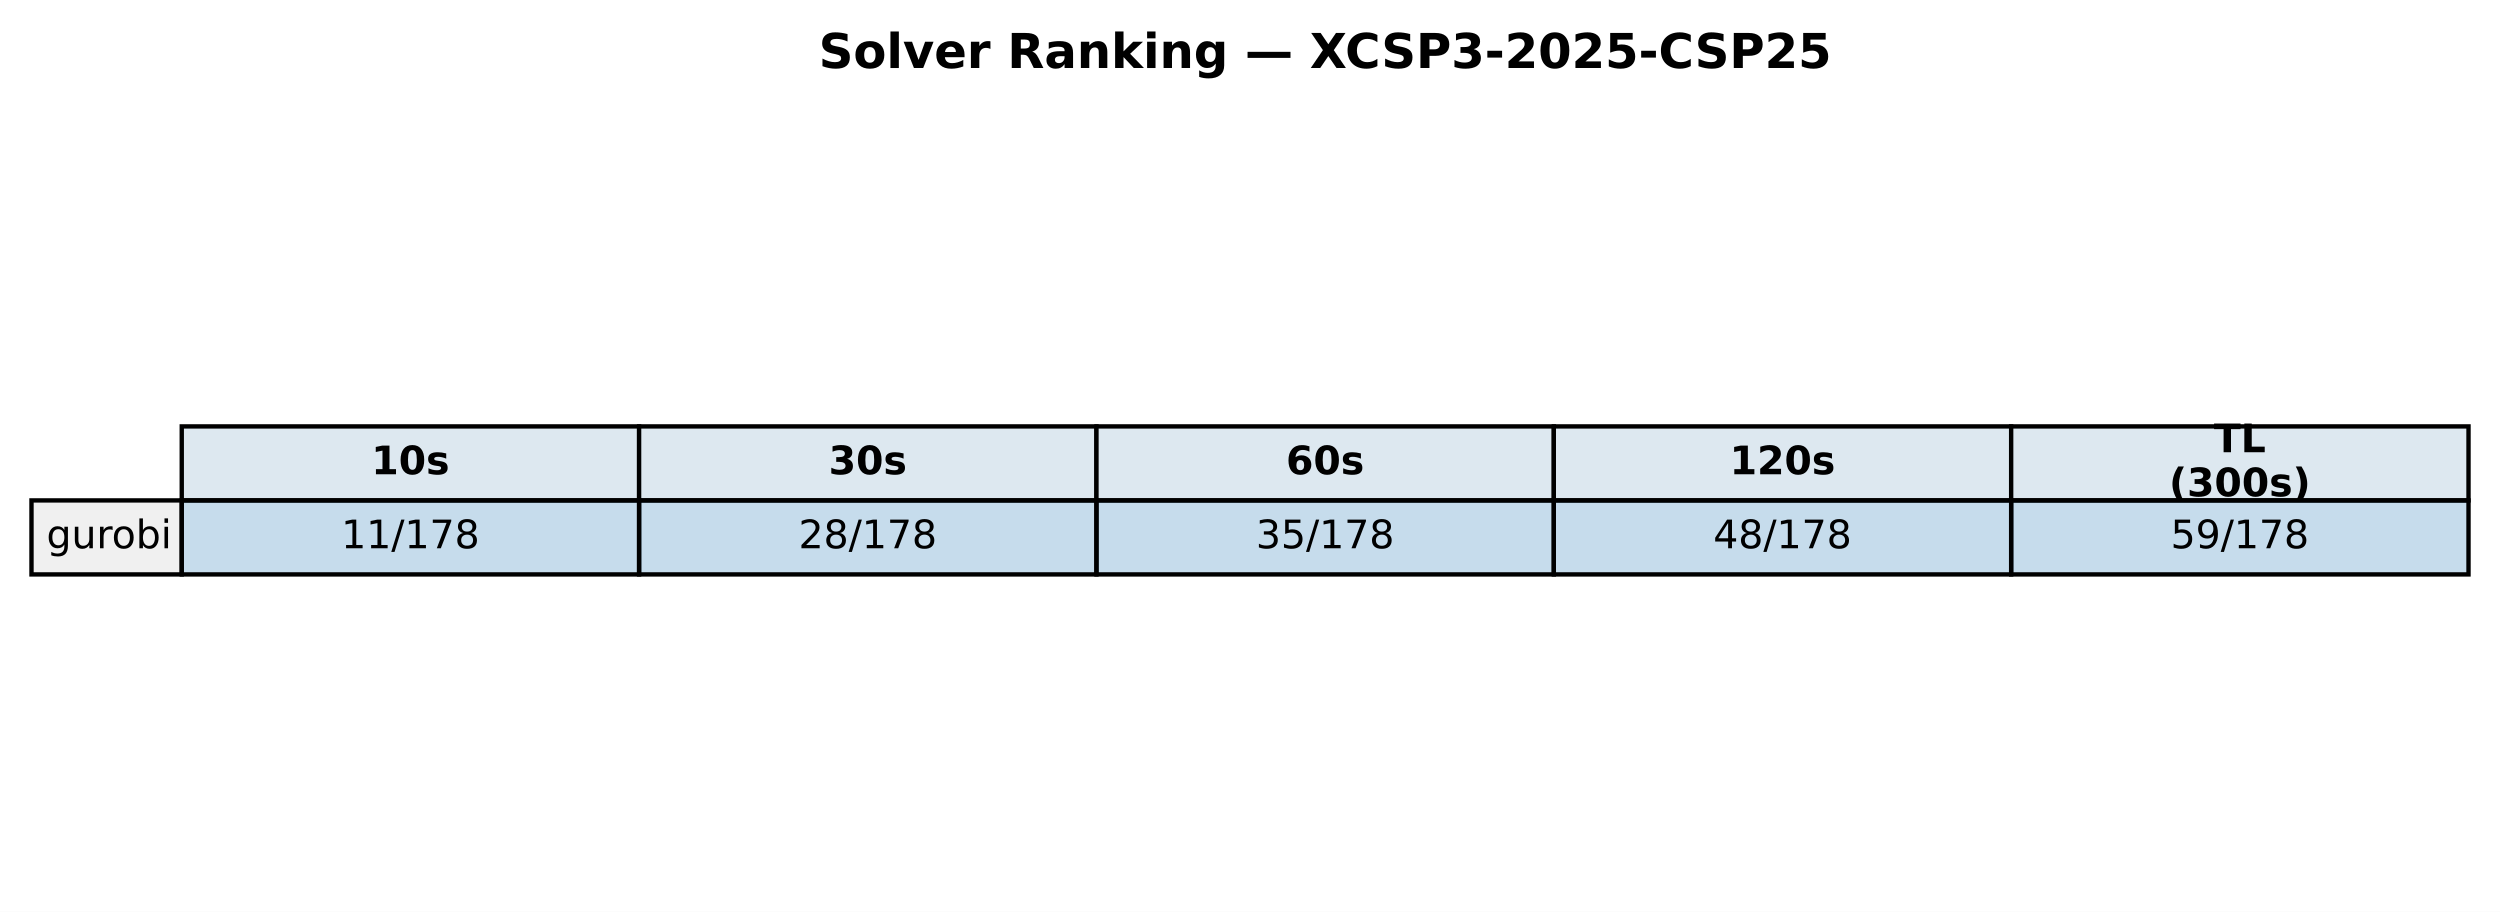
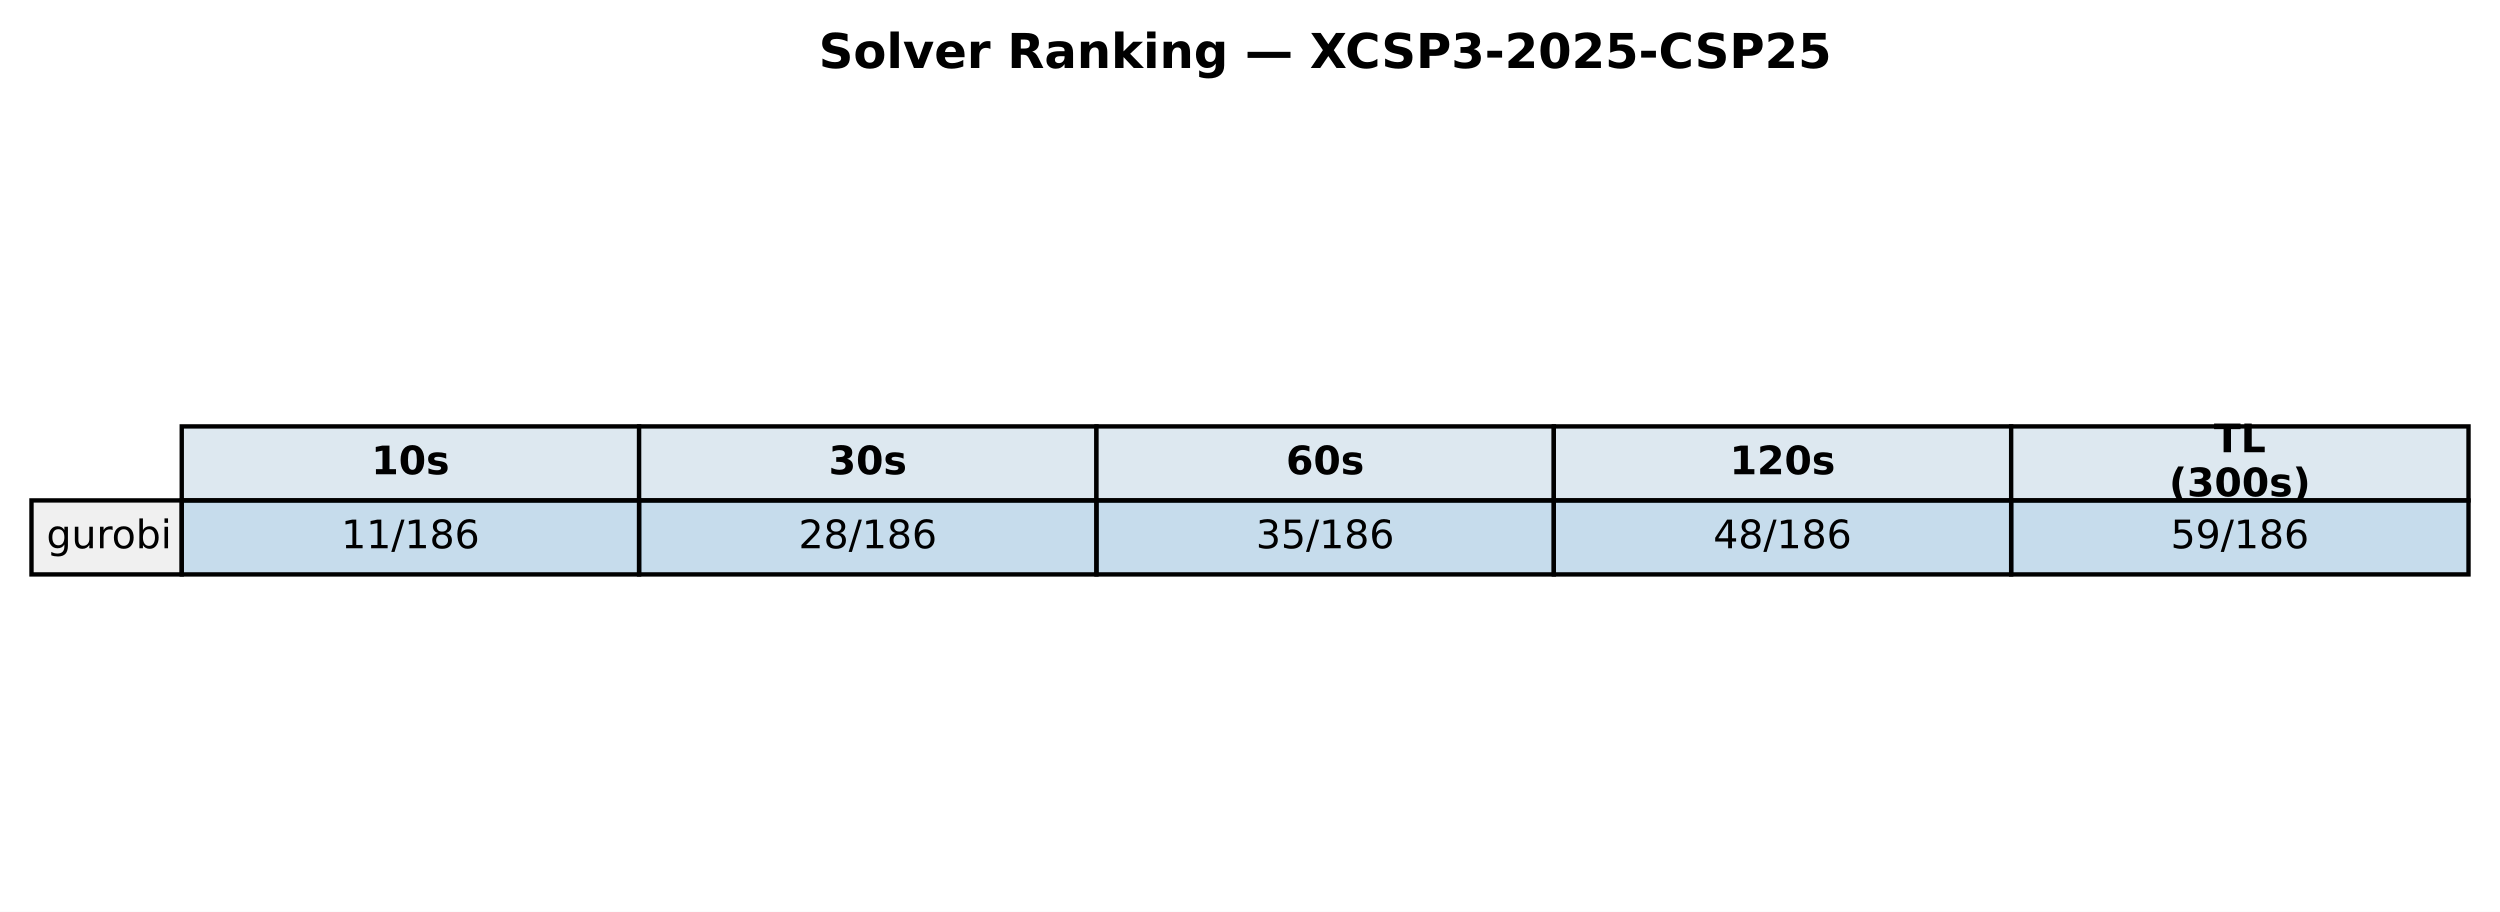
<svg xmlns="http://www.w3.org/2000/svg" xmlns:xlink="http://www.w3.org/1999/xlink" width="571.72pt" height="208.518pt" viewBox="0 0 571.72 208.518" version="1.1">
  <defs>
    <style type="text/css">*{stroke-linejoin: round; stroke-linecap: butt}</style>
  </defs>
  <g id="figure_1">
    <g id="patch_1">
      <path d="M 0 208.518  L 571.72 208.518  L 571.72 0  L 0 0  z " style="fill: #ffffff" />
    </g>
    <g id="axes_1">
      <g id="table_1">
        <g id="patch_2">
          <path d="M 41.563 114.438  L 146.154 114.438  L 146.154 97.514  L 41.563 97.514  z " style="fill: #dde8f0; stroke: #000000; stroke-linejoin: miter" />
        </g>
        <g id="text_1">
          <g transform="translate(84.91809 108.4594) scale(0.09 -0.09)">
            <defs>
              <path id="DejaVuSans-Bold-31" d="M 750 831  L 1813 831  L 1813 3847  L 722 3622  L 722 4441  L 1806 4666  L 2950 4666  L 2950 831  L 4013 831  L 4013 0  L 750 0  L 750 831  z " transform="scale(0.015625)" />
              <path id="DejaVuSans-Bold-30" d="M 2944 2338  Q 2944 3213 2780 3570  Q 2616 3928 2228 3928  Q 1841 3928 1675 3570  Q 1509 3213 1509 2338  Q 1509 1453 1675 1090  Q 1841 728 2228 728  Q 2613 728 2778 1090  Q 2944 1453 2944 2338  z M 4147 2328  Q 4147 1169 3647 539  Q 3147 -91 2228 -91  Q 1306 -91 806 539  Q 306 1169 306 2328  Q 306 3491 806 4120  Q 1306 4750 2228 4750  Q 3147 4750 3647 4120  Q 4147 3491 4147 2328  z " transform="scale(0.015625)" />
              <path id="DejaVuSans-Bold-73" d="M 3272 3391  L 3272 2541  Q 2913 2691 2578 2766  Q 2244 2841 1947 2841  Q 1628 2841 1473 2761  Q 1319 2681 1319 2516  Q 1319 2381 1436 2309  Q 1553 2238 1856 2203  L 2053 2175  Q 2913 2066 3209 1816  Q 3506 1566 3506 1031  Q 3506 472 3093 190  Q 2681 -91 1863 -91  Q 1516 -91 1145 -36  Q 775 19 384 128  L 384 978  Q 719 816 1070 734  Q 1422 653 1784 653  Q 2113 653 2278 743  Q 2444 834 2444 1013  Q 2444 1163 2330 1236  Q 2216 1309 1875 1350  L 1678 1375  Q 931 1469 631 1722  Q 331 1975 331 2491  Q 331 3047 712 3315  Q 1094 3584 1881 3584  Q 2191 3584 2531 3537  Q 2872 3491 3272 3391  z " transform="scale(0.015625)" />
            </defs>
            <use xlink:href="#DejaVuSans-Bold-31" />
            <use xlink:href="#DejaVuSans-Bold-30" transform="translate(69.58008 0)" />
            <use xlink:href="#DejaVuSans-Bold-73" transform="translate(139.1602 0)" />
          </g>
        </g>
        <g id="patch_3">
          <path d="M 146.154 114.438  L 250.746 114.438  L 250.746 97.514  L 146.154 97.514  z " style="fill: #dde8f0; stroke: #000000; stroke-linejoin: miter" />
        </g>
        <g id="text_2">
          <g transform="translate(189.5096 108.4594) scale(0.09 -0.09)">
            <defs>
              <path id="DejaVuSans-Bold-33" d="M 2981 2516  Q 3453 2394 3698 2092  Q 3944 1791 3944 1325  Q 3944 631 3412 270  Q 2881 -91 1863 -91  Q 1503 -91 1142 -33  Q 781 25 428 141  L 428 1069  Q 766 900 1098 814  Q 1431 728 1753 728  Q 2231 728 2486 893  Q 2741 1059 2741 1369  Q 2741 1688 2480 1852  Q 2219 2016 1709 2016  L 1228 2016  L 1228 2791  L 1734 2791  Q 2188 2791 2409 2933  Q 2631 3075 2631 3366  Q 2631 3634 2415 3781  Q 2200 3928 1806 3928  Q 1516 3928 1219 3862  Q 922 3797 628 3669  L 628 4550  Q 984 4650 1334 4700  Q 1684 4750 2022 4750  Q 2931 4750 3382 4451  Q 3834 4153 3834 3553  Q 3834 3144 3618 2883  Q 3403 2622 2981 2516  z " transform="scale(0.015625)" />
            </defs>
            <use xlink:href="#DejaVuSans-Bold-33" />
            <use xlink:href="#DejaVuSans-Bold-30" transform="translate(69.58008 0)" />
            <use xlink:href="#DejaVuSans-Bold-73" transform="translate(139.1602 0)" />
          </g>
        </g>
        <g id="patch_4">
          <path d="M 250.746 114.438  L 355.337 114.438  L 355.337 97.514  L 250.746 97.514  z " style="fill: #dde8f0; stroke: #000000; stroke-linejoin: miter" />
        </g>
        <g id="text_3">
          <g transform="translate(294.1011 108.4594) scale(0.09 -0.09)">
            <defs>
              <path id="DejaVuSans-Bold-36" d="M 2316 2303  Q 2000 2303 1842 2098  Q 1684 1894 1684 1484  Q 1684 1075 1842 870  Q 2000 666 2316 666  Q 2634 666 2792 870  Q 2950 1075 2950 1484  Q 2950 1894 2792 2098  Q 2634 2303 2316 2303  z M 3803 4544  L 3803 3681  Q 3506 3822 3243 3889  Q 2981 3956 2731 3956  Q 2194 3956 1894 3657  Q 1594 3359 1544 2772  Q 1750 2925 1990 3001  Q 2231 3078 2516 3078  Q 3231 3078 3670 2659  Q 4109 2241 4109 1563  Q 4109 813 3618 361  Q 3128 -91 2303 -91  Q 1394 -91 895 523  Q 397 1138 397 2266  Q 397 3422 980 4083  Q 1563 4744 2578 4744  Q 2900 4744 3203 4694  Q 3506 4644 3803 4544  z " transform="scale(0.015625)" />
            </defs>
            <use xlink:href="#DejaVuSans-Bold-36" />
            <use xlink:href="#DejaVuSans-Bold-30" transform="translate(69.58008 0)" />
            <use xlink:href="#DejaVuSans-Bold-73" transform="translate(139.1602 0)" />
          </g>
        </g>
        <g id="patch_5">
          <path d="M 355.337 114.438  L 459.929 114.438  L 459.929 97.514  L 355.337 97.514  z " style="fill: #dde8f0; stroke: #000000; stroke-linejoin: miter" />
        </g>
        <g id="text_4">
          <g transform="translate(395.5616 108.4594) scale(0.09 -0.09)">
            <defs>
              <path id="DejaVuSans-Bold-32" d="M 1844 884  L 3897 884  L 3897 0  L 506 0  L 506 884  L 2209 2388  Q 2438 2594 2547 2791  Q 2656 2988 2656 3200  Q 2656 3528 2436 3728  Q 2216 3928 1850 3928  Q 1569 3928 1234 3808  Q 900 3688 519 3450  L 519 4475  Q 925 4609 1322 4679  Q 1719 4750 2100 4750  Q 2938 4750 3402 4381  Q 3866 4013 3866 3353  Q 3866 2972 3669 2642  Q 3472 2313 2841 1759  L 1844 884  z " transform="scale(0.015625)" />
            </defs>
            <use xlink:href="#DejaVuSans-Bold-31" />
            <use xlink:href="#DejaVuSans-Bold-32" transform="translate(69.58008 0)" />
            <use xlink:href="#DejaVuSans-Bold-30" transform="translate(139.1602 0)" />
            <use xlink:href="#DejaVuSans-Bold-73" transform="translate(208.7402 0)" />
          </g>
        </g>
        <g id="patch_6">
          <path d="M 459.929 114.438  L 564.52 114.438  L 564.52 97.514  L 459.929 97.514  z " style="fill: #dde8f0; stroke: #000000; stroke-linejoin: miter" />
        </g>
        <g id="text_5">
          <g transform="translate(506.2872 103.4204) scale(0.09 -0.09)">
            <defs>
              <path id="DejaVuSans-Bold-54" d="M 31 4666  L 4331 4666  L 4331 3756  L 2784 3756  L 2784 0  L 1581 0  L 1581 3756  L 31 3756  L 31 4666  z " transform="scale(0.015625)" />
              <path id="DejaVuSans-Bold-4c" d="M 588 4666  L 1791 4666  L 1791 909  L 3903 909  L 3903 0  L 588 0  L 588 4666  z " transform="scale(0.015625)" />
            </defs>
            <use xlink:href="#DejaVuSans-Bold-54" />
            <use xlink:href="#DejaVuSans-Bold-4c" transform="translate(68.21289 0)" />
          </g>
          <g transform="translate(496.0399 113.4984) scale(0.09 -0.09)">
            <defs>
              <path id="DejaVuSans-Bold-28" d="M 2413 -844  L 1484 -844  Q 1006 -72 778 623  Q 550 1319 550 2003  Q 550 2688 779 3389  Q 1009 4091 1484 4856  L 2413 4856  Q 2013 4116 1813 3408  Q 1613 2700 1613 2009  Q 1613 1319 1811 609  Q 2009 -100 2413 -844  z " transform="scale(0.015625)" />
              <path id="DejaVuSans-Bold-29" d="M 513 -844  Q 913 -100 1113 609  Q 1313 1319 1313 2009  Q 1313 2700 1113 3408  Q 913 4116 513 4856  L 1441 4856  Q 1916 4091 2145 3389  Q 2375 2688 2375 2003  Q 2375 1319 2147 623  Q 1919 -72 1441 -844  L 513 -844  z " transform="scale(0.015625)" />
            </defs>
            <use xlink:href="#DejaVuSans-Bold-28" />
            <use xlink:href="#DejaVuSans-Bold-33" transform="translate(45.70312 0)" />
            <use xlink:href="#DejaVuSans-Bold-30" transform="translate(115.2832 0)" />
            <use xlink:href="#DejaVuSans-Bold-30" transform="translate(184.8633 0)" />
            <use xlink:href="#DejaVuSans-Bold-73" transform="translate(254.4434 0)" />
            <use xlink:href="#DejaVuSans-Bold-29" transform="translate(313.9648 0)" />
          </g>
        </g>
        <g id="patch_7">
          <path d="M 7.2 131.363  L 41.563 131.363  L 41.563 114.438  L 7.2 114.438  z " style="fill: #f0f0f0; stroke: #000000; stroke-linejoin: miter" />
        </g>
        <g id="text_6">
          <g transform="translate(10.63626 125.3841) scale(0.09 -0.09)">
            <defs>
              <path id="DejaVuSans-67" d="M 2906 1791  Q 2906 2416 2648 2759  Q 2391 3103 1925 3103  Q 1463 3103 1205 2759  Q 947 2416 947 1791  Q 947 1169 1205 825  Q 1463 481 1925 481  Q 2391 481 2648 825  Q 2906 1169 2906 1791  z M 3481 434  Q 3481 -459 3084 -895  Q 2688 -1331 1869 -1331  Q 1566 -1331 1297 -1286  Q 1028 -1241 775 -1147  L 775 -588  Q 1028 -725 1275 -790  Q 1522 -856 1778 -856  Q 2344 -856 2625 -561  Q 2906 -266 2906 331  L 2906 616  Q 2728 306 2450 153  Q 2172 0 1784 0  Q 1141 0 747 490  Q 353 981 353 1791  Q 353 2603 747 3093  Q 1141 3584 1784 3584  Q 2172 3584 2450 3431  Q 2728 3278 2906 2969  L 2906 3500  L 3481 3500  L 3481 434  z " transform="scale(0.015625)" />
              <path id="DejaVuSans-75" d="M 544 1381  L 544 3500  L 1119 3500  L 1119 1403  Q 1119 906 1312 657  Q 1506 409 1894 409  Q 2359 409 2629 706  Q 2900 1003 2900 1516  L 2900 3500  L 3475 3500  L 3475 0  L 2900 0  L 2900 538  Q 2691 219 2414 64  Q 2138 -91 1772 -91  Q 1169 -91 856 284  Q 544 659 544 1381  z M 1991 3584  L 1991 3584  z " transform="scale(0.015625)" />
              <path id="DejaVuSans-72" d="M 2631 2963  Q 2534 3019 2420 3045  Q 2306 3072 2169 3072  Q 1681 3072 1420 2755  Q 1159 2438 1159 1844  L 1159 0  L 581 0  L 581 3500  L 1159 3500  L 1159 2956  Q 1341 3275 1631 3429  Q 1922 3584 2338 3584  Q 2397 3584 2469 3576  Q 2541 3569 2628 3553  L 2631 2963  z " transform="scale(0.015625)" />
              <path id="DejaVuSans-6f" d="M 1959 3097  Q 1497 3097 1228 2736  Q 959 2375 959 1747  Q 959 1119 1226 758  Q 1494 397 1959 397  Q 2419 397 2687 759  Q 2956 1122 2956 1747  Q 2956 2369 2687 2733  Q 2419 3097 1959 3097  z M 1959 3584  Q 2709 3584 3137 3096  Q 3566 2609 3566 1747  Q 3566 888 3137 398  Q 2709 -91 1959 -91  Q 1206 -91 779 398  Q 353 888 353 1747  Q 353 2609 779 3096  Q 1206 3584 1959 3584  z " transform="scale(0.015625)" />
              <path id="DejaVuSans-62" d="M 3116 1747  Q 3116 2381 2855 2742  Q 2594 3103 2138 3103  Q 1681 3103 1420 2742  Q 1159 2381 1159 1747  Q 1159 1113 1420 752  Q 1681 391 2138 391  Q 2594 391 2855 752  Q 3116 1113 3116 1747  z M 1159 2969  Q 1341 3281 1617 3432  Q 1894 3584 2278 3584  Q 2916 3584 3314 3078  Q 3713 2572 3713 1747  Q 3713 922 3314 415  Q 2916 -91 2278 -91  Q 1894 -91 1617 61  Q 1341 213 1159 525  L 1159 0  L 581 0  L 581 4863  L 1159 4863  L 1159 2969  z " transform="scale(0.015625)" />
              <path id="DejaVuSans-69" d="M 603 3500  L 1178 3500  L 1178 0  L 603 0  L 603 3500  z M 603 4863  L 1178 4863  L 1178 4134  L 603 4134  L 603 4863  z " transform="scale(0.015625)" />
            </defs>
            <use xlink:href="#DejaVuSans-67" />
            <use xlink:href="#DejaVuSans-75" transform="translate(63.47656 0)" />
            <use xlink:href="#DejaVuSans-72" transform="translate(126.8555 0)" />
            <use xlink:href="#DejaVuSans-6f" transform="translate(165.7188 0)" />
            <use xlink:href="#DejaVuSans-62" transform="translate(226.9004 0)" />
            <use xlink:href="#DejaVuSans-69" transform="translate(290.377 0)" />
          </g>
        </g>
        <g id="patch_8">
          <path d="M 41.563 131.363  L 146.154 131.363  L 146.154 114.438  L 41.563 114.438  z " style="fill: #1f77b4; fill-opacity: 0.25; stroke: #000000; stroke-linejoin: miter" />
        </g>
        <g id="text_7">
          <g transform="translate(78.02676 125.3841) scale(0.09 -0.09)">
            <defs>
              <path id="DejaVuSans-31" d="M 794 531  L 1825 531  L 1825 4091  L 703 3866  L 703 4441  L 1819 4666  L 2450 4666  L 2450 531  L 3481 531  L 3481 0  L 794 0  L 794 531  z " transform="scale(0.015625)" />
              <path id="DejaVuSans-2f" d="M 1625 4666  L 2156 4666  L 531 -594  L 0 -594  L 1625 4666  z " transform="scale(0.015625)" />
-               <path id="DejaVuSans-37" d="M 525 4666  L 3525 4666  L 3525 4397  L 1831 0  L 1172 0  L 2766 4134  L 525 4134  L 525 4666  z " transform="scale(0.015625)" />
              <path id="DejaVuSans-38" d="M 2034 2216  Q 1584 2216 1326 1975  Q 1069 1734 1069 1313  Q 1069 891 1326 650  Q 1584 409 2034 409  Q 2484 409 2743 651  Q 3003 894 3003 1313  Q 3003 1734 2745 1975  Q 2488 2216 2034 2216  z M 1403 2484  Q 997 2584 770 2862  Q 544 3141 544 3541  Q 544 4100 942 4425  Q 1341 4750 2034 4750  Q 2731 4750 3128 4425  Q 3525 4100 3525 3541  Q 3525 3141 3298 2862  Q 3072 2584 2669 2484  Q 3125 2378 3379 2068  Q 3634 1759 3634 1313  Q 3634 634 3220 271  Q 2806 -91 2034 -91  Q 1263 -91 848 271  Q 434 634 434 1313  Q 434 1759 690 2068  Q 947 2378 1403 2484  z M 1172 3481  Q 1172 3119 1398 2916  Q 1625 2713 2034 2713  Q 2441 2713 2670 2916  Q 2900 3119 2900 3481  Q 2900 3844 2670 4047  Q 2441 4250 2034 4250  Q 1625 4250 1398 4047  Q 1172 3844 1172 3481  z " transform="scale(0.015625)" />
+               <path id="DejaVuSans-36" d="M 2113 2584  Q 1688 2584 1439 2293  Q 1191 2003 1191 1497  Q 1191 994 1439 701  Q 1688 409 2113 409  Q 2538 409 2786 701  Q 3034 994 3034 1497  Q 3034 2003 2786 2293  Q 2538 2584 2113 2584  z M 3366 4563  L 3366 3988  Q 3128 4100 2886 4159  Q 2644 4219 2406 4219  Q 1781 4219 1451 3797  Q 1122 3375 1075 2522  Q 1259 2794 1537 2939  Q 1816 3084 2150 3084  Q 2853 3084 3261 2657  Q 3669 2231 3669 1497  Q 3669 778 3244 343  Q 2819 -91 2113 -91  Q 1303 -91 875 529  Q 447 1150 447 2328  Q 447 3434 972 4092  Q 1497 4750 2381 4750  Q 2619 4750 2861 4703  Q 3103 4656 3366 4563  z " transform="scale(0.015625)" />
            </defs>
            <use xlink:href="#DejaVuSans-31" />
            <use xlink:href="#DejaVuSans-31" transform="translate(63.62305 0)" />
            <use xlink:href="#DejaVuSans-2f" transform="translate(127.2461 0)" />
            <use xlink:href="#DejaVuSans-31" transform="translate(160.9375 0)" />
-             <use xlink:href="#DejaVuSans-37" transform="translate(224.5605 0)" />
-             <use xlink:href="#DejaVuSans-38" transform="translate(288.1836 0)" />
+             <use xlink:href="#DejaVuSans-38" transform="translate(224.5605 0)" />
+             <use xlink:href="#DejaVuSans-36" transform="translate(288.1836 0)" />
          </g>
        </g>
        <g id="patch_9">
          <path d="M 146.154 131.363  L 250.746 131.363  L 250.746 114.438  L 146.154 114.438  z " style="fill: #1f77b4; fill-opacity: 0.25; stroke: #000000; stroke-linejoin: miter" />
        </g>
        <g id="text_8">
          <g transform="translate(182.6183 125.3841) scale(0.09 -0.09)">
            <defs>
              <path id="DejaVuSans-32" d="M 1228 531  L 3431 531  L 3431 0  L 469 0  L 469 531  Q 828 903 1448 1529  Q 2069 2156 2228 2338  Q 2531 2678 2651 2914  Q 2772 3150 2772 3378  Q 2772 3750 2511 3984  Q 2250 4219 1831 4219  Q 1534 4219 1204 4116  Q 875 4013 500 3803  L 500 4441  Q 881 4594 1212 4672  Q 1544 4750 1819 4750  Q 2544 4750 2975 4387  Q 3406 4025 3406 3419  Q 3406 3131 3298 2873  Q 3191 2616 2906 2266  Q 2828 2175 2409 1742  Q 1991 1309 1228 531  z " transform="scale(0.015625)" />
            </defs>
            <use xlink:href="#DejaVuSans-32" />
            <use xlink:href="#DejaVuSans-38" transform="translate(63.62305 0)" />
            <use xlink:href="#DejaVuSans-2f" transform="translate(127.2461 0)" />
            <use xlink:href="#DejaVuSans-31" transform="translate(160.9375 0)" />
-             <use xlink:href="#DejaVuSans-37" transform="translate(224.5605 0)" />
-             <use xlink:href="#DejaVuSans-38" transform="translate(288.1836 0)" />
+             <use xlink:href="#DejaVuSans-38" transform="translate(224.5605 0)" />
+             <use xlink:href="#DejaVuSans-36" transform="translate(288.1836 0)" />
          </g>
        </g>
        <g id="patch_10">
          <path d="M 250.746 131.363  L 355.337 131.363  L 355.337 114.438  L 250.746 114.438  z " style="fill: #1f77b4; fill-opacity: 0.25; stroke: #000000; stroke-linejoin: miter" />
        </g>
        <g id="text_9">
          <g transform="translate(287.2098 125.3841) scale(0.09 -0.09)">
            <defs>
              <path id="DejaVuSans-33" d="M 2597 2516  Q 3050 2419 3304 2112  Q 3559 1806 3559 1356  Q 3559 666 3084 287  Q 2609 -91 1734 -91  Q 1441 -91 1130 -33  Q 819 25 488 141  L 488 750  Q 750 597 1062 519  Q 1375 441 1716 441  Q 2309 441 2620 675  Q 2931 909 2931 1356  Q 2931 1769 2642 2001  Q 2353 2234 1838 2234  L 1294 2234  L 1294 2753  L 1863 2753  Q 2328 2753 2575 2939  Q 2822 3125 2822 3475  Q 2822 3834 2567 4026  Q 2313 4219 1838 4219  Q 1578 4219 1281 4162  Q 984 4106 628 3988  L 628 4550  Q 988 4650 1302 4700  Q 1616 4750 1894 4750  Q 2613 4750 3031 4423  Q 3450 4097 3450 3541  Q 3450 3153 3228 2886  Q 3006 2619 2597 2516  z " transform="scale(0.015625)" />
              <path id="DejaVuSans-35" d="M 691 4666  L 3169 4666  L 3169 4134  L 1269 4134  L 1269 2991  Q 1406 3038 1543 3061  Q 1681 3084 1819 3084  Q 2600 3084 3056 2656  Q 3513 2228 3513 1497  Q 3513 744 3044 326  Q 2575 -91 1722 -91  Q 1428 -91 1123 -41  Q 819 9 494 109  L 494 744  Q 775 591 1075 516  Q 1375 441 1709 441  Q 2250 441 2565 725  Q 2881 1009 2881 1497  Q 2881 1984 2565 2268  Q 2250 2553 1709 2553  Q 1456 2553 1204 2497  Q 953 2441 691 2322  L 691 4666  z " transform="scale(0.015625)" />
            </defs>
            <use xlink:href="#DejaVuSans-33" />
            <use xlink:href="#DejaVuSans-35" transform="translate(63.62305 0)" />
            <use xlink:href="#DejaVuSans-2f" transform="translate(127.2461 0)" />
            <use xlink:href="#DejaVuSans-31" transform="translate(160.9375 0)" />
-             <use xlink:href="#DejaVuSans-37" transform="translate(224.5605 0)" />
-             <use xlink:href="#DejaVuSans-38" transform="translate(288.1836 0)" />
+             <use xlink:href="#DejaVuSans-38" transform="translate(224.5605 0)" />
+             <use xlink:href="#DejaVuSans-36" transform="translate(288.1836 0)" />
          </g>
        </g>
        <g id="patch_11">
          <path d="M 355.337 131.363  L 459.929 131.363  L 459.929 114.438  L 355.337 114.438  z " style="fill: #1f77b4; fill-opacity: 0.25; stroke: #000000; stroke-linejoin: miter" />
        </g>
        <g id="text_10">
          <g transform="translate(391.8013 125.3841) scale(0.09 -0.09)">
            <defs>
              <path id="DejaVuSans-34" d="M 2419 4116  L 825 1625  L 2419 1625  L 2419 4116  z M 2253 4666  L 3047 4666  L 3047 1625  L 3713 1625  L 3713 1100  L 3047 1100  L 3047 0  L 2419 0  L 2419 1100  L 313 1100  L 313 1709  L 2253 4666  z " transform="scale(0.015625)" />
            </defs>
            <use xlink:href="#DejaVuSans-34" />
            <use xlink:href="#DejaVuSans-38" transform="translate(63.62305 0)" />
            <use xlink:href="#DejaVuSans-2f" transform="translate(127.2461 0)" />
            <use xlink:href="#DejaVuSans-31" transform="translate(160.9375 0)" />
-             <use xlink:href="#DejaVuSans-37" transform="translate(224.5605 0)" />
-             <use xlink:href="#DejaVuSans-38" transform="translate(288.1836 0)" />
+             <use xlink:href="#DejaVuSans-38" transform="translate(224.5605 0)" />
+             <use xlink:href="#DejaVuSans-36" transform="translate(288.1836 0)" />
          </g>
        </g>
        <g id="patch_12">
          <path d="M 459.929 131.363  L 564.52 131.363  L 564.52 114.438  L 459.929 114.438  z " style="fill: #1f77b4; fill-opacity: 0.25; stroke: #000000; stroke-linejoin: miter" />
        </g>
        <g id="text_11">
          <g transform="translate(496.3928 125.3841) scale(0.09 -0.09)">
            <defs>
              <path id="DejaVuSans-39" d="M 703 97  L 703 672  Q 941 559 1184 500  Q 1428 441 1663 441  Q 2288 441 2617 861  Q 2947 1281 2994 2138  Q 2813 1869 2534 1725  Q 2256 1581 1919 1581  Q 1219 1581 811 2004  Q 403 2428 403 3163  Q 403 3881 828 4315  Q 1253 4750 1959 4750  Q 2769 4750 3195 4129  Q 3622 3509 3622 2328  Q 3622 1225 3098 567  Q 2575 -91 1691 -91  Q 1453 -91 1209 -44  Q 966 3 703 97  z M 1959 2075  Q 2384 2075 2632 2365  Q 2881 2656 2881 3163  Q 2881 3666 2632 3958  Q 2384 4250 1959 4250  Q 1534 4250 1286 3958  Q 1038 3666 1038 3163  Q 1038 2656 1286 2365  Q 1534 2075 1959 2075  z " transform="scale(0.015625)" />
            </defs>
            <use xlink:href="#DejaVuSans-35" />
            <use xlink:href="#DejaVuSans-39" transform="translate(63.62305 0)" />
            <use xlink:href="#DejaVuSans-2f" transform="translate(127.2461 0)" />
            <use xlink:href="#DejaVuSans-31" transform="translate(160.9375 0)" />
-             <use xlink:href="#DejaVuSans-37" transform="translate(224.5605 0)" />
-             <use xlink:href="#DejaVuSans-38" transform="translate(288.1836 0)" />
+             <use xlink:href="#DejaVuSans-38" transform="translate(224.5605 0)" />
+             <use xlink:href="#DejaVuSans-36" transform="translate(288.1836 0)" />
          </g>
        </g>
      </g>
      <g id="text_12">
        <g transform="translate(187.2303 15.55828) scale(0.11 -0.11)">
          <defs>
            <path id="DejaVuSans-Bold-53" d="M 3834 4519  L 3834 3531  Q 3450 3703 3084 3790  Q 2719 3878 2394 3878  Q 1963 3878 1756 3759  Q 1550 3641 1550 3391  Q 1550 3203 1689 3098  Q 1828 2994 2194 2919  L 2706 2816  Q 3484 2659 3812 2340  Q 4141 2022 4141 1434  Q 4141 663 3683 286  Q 3225 -91 2284 -91  Q 1841 -91 1394 -6  Q 947 78 500 244  L 500 1259  Q 947 1022 1364 901  Q 1781 781 2169 781  Q 2563 781 2772 912  Q 2981 1044 2981 1288  Q 2981 1506 2839 1625  Q 2697 1744 2272 1838  L 1806 1941  Q 1106 2091 782 2419  Q 459 2747 459 3303  Q 459 4000 909 4375  Q 1359 4750 2203 4750  Q 2588 4750 2994 4692  Q 3400 4634 3834 4519  z " transform="scale(0.015625)" />
            <path id="DejaVuSans-Bold-6f" d="M 2203 2784  Q 1831 2784 1636 2517  Q 1441 2250 1441 1747  Q 1441 1244 1636 976  Q 1831 709 2203 709  Q 2569 709 2762 976  Q 2956 1244 2956 1747  Q 2956 2250 2762 2517  Q 2569 2784 2203 2784  z M 2203 3584  Q 3106 3584 3614 3096  Q 4122 2609 4122 1747  Q 4122 884 3614 396  Q 3106 -91 2203 -91  Q 1297 -91 786 396  Q 275 884 275 1747  Q 275 2609 786 3096  Q 1297 3584 2203 3584  z " transform="scale(0.015625)" />
            <path id="DejaVuSans-Bold-6c" d="M 538 4863  L 1656 4863  L 1656 0  L 538 0  L 538 4863  z " transform="scale(0.015625)" />
            <path id="DejaVuSans-Bold-76" d="M 97 3500  L 1216 3500  L 2088 1081  L 2956 3500  L 4078 3500  L 2700 0  L 1472 0  L 97 3500  z " transform="scale(0.015625)" />
            <path id="DejaVuSans-Bold-65" d="M 4031 1759  L 4031 1441  L 1416 1441  Q 1456 1047 1700 850  Q 1944 653 2381 653  Q 2734 653 3104 758  Q 3475 863 3866 1075  L 3866 213  Q 3469 63 3072 -14  Q 2675 -91 2278 -91  Q 1328 -91 801 392  Q 275 875 275 1747  Q 275 2603 792 3093  Q 1309 3584 2216 3584  Q 3041 3584 3536 3087  Q 4031 2591 4031 1759  z M 2881 2131  Q 2881 2450 2695 2645  Q 2509 2841 2209 2841  Q 1884 2841 1681 2658  Q 1478 2475 1428 2131  L 2881 2131  z " transform="scale(0.015625)" />
            <path id="DejaVuSans-Bold-72" d="M 3138 2547  Q 2991 2616 2845 2648  Q 2700 2681 2553 2681  Q 2122 2681 1889 2404  Q 1656 2128 1656 1613  L 1656 0  L 538 0  L 538 3500  L 1656 3500  L 1656 2925  Q 1872 3269 2151 3426  Q 2431 3584 2822 3584  Q 2878 3584 2943 3579  Q 3009 3575 3134 3559  L 3138 2547  z " transform="scale(0.015625)" />
            <path id="DejaVuSans-Bold-20" transform="scale(0.015625)" />
            <path id="DejaVuSans-Bold-52" d="M 2297 2597  Q 2675 2597 2839 2737  Q 3003 2878 3003 3200  Q 3003 3519 2839 3656  Q 2675 3794 2297 3794  L 1791 3794  L 1791 2597  L 2297 2597  z M 1791 1766  L 1791 0  L 588 0  L 588 4666  L 2425 4666  Q 3347 4666 3776 4356  Q 4206 4047 4206 3378  Q 4206 2916 3982 2619  Q 3759 2322 3309 2181  Q 3556 2125 3751 1926  Q 3947 1728 4147 1325  L 4800 0  L 3519 0  L 2950 1159  Q 2778 1509 2601 1637  Q 2425 1766 2131 1766  L 1791 1766  z " transform="scale(0.015625)" />
            <path id="DejaVuSans-Bold-61" d="M 2106 1575  Q 1756 1575 1579 1456  Q 1403 1338 1403 1106  Q 1403 894 1545 773  Q 1688 653 1941 653  Q 2256 653 2472 879  Q 2688 1106 2688 1447  L 2688 1575  L 2106 1575  z M 3816 1997  L 3816 0  L 2688 0  L 2688 519  Q 2463 200 2181 54  Q 1900 -91 1497 -91  Q 953 -91 614 226  Q 275 544 275 1050  Q 275 1666 698 1953  Q 1122 2241 2028 2241  L 2688 2241  L 2688 2328  Q 2688 2594 2478 2717  Q 2269 2841 1825 2841  Q 1466 2841 1156 2769  Q 847 2697 581 2553  L 581 3406  Q 941 3494 1303 3539  Q 1666 3584 2028 3584  Q 2975 3584 3395 3211  Q 3816 2838 3816 1997  z " transform="scale(0.015625)" />
            <path id="DejaVuSans-Bold-6e" d="M 4056 2131  L 4056 0  L 2931 0  L 2931 347  L 2931 1631  Q 2931 2084 2911 2256  Q 2891 2428 2841 2509  Q 2775 2619 2662 2680  Q 2550 2741 2406 2741  Q 2056 2741 1856 2470  Q 1656 2200 1656 1722  L 1656 0  L 538 0  L 538 3500  L 1656 3500  L 1656 2988  Q 1909 3294 2193 3439  Q 2478 3584 2822 3584  Q 3428 3584 3742 3212  Q 4056 2841 4056 2131  z " transform="scale(0.015625)" />
            <path id="DejaVuSans-Bold-6b" d="M 538 4863  L 1656 4863  L 1656 2216  L 2944 3500  L 4244 3500  L 2534 1894  L 4378 0  L 3022 0  L 1656 1459  L 1656 0  L 538 0  L 538 4863  z " transform="scale(0.015625)" />
            <path id="DejaVuSans-Bold-69" d="M 538 3500  L 1656 3500  L 1656 0  L 538 0  L 538 3500  z M 538 4863  L 1656 4863  L 1656 3950  L 538 3950  L 538 4863  z " transform="scale(0.015625)" />
            <path id="DejaVuSans-Bold-67" d="M 2919 594  Q 2688 288 2409 144  Q 2131 0 1766 0  Q 1125 0 706 504  Q 288 1009 288 1791  Q 288 2575 706 3076  Q 1125 3578 1766 3578  Q 2131 3578 2409 3434  Q 2688 3291 2919 2981  L 2919 3500  L 4044 3500  L 4044 353  Q 4044 -491 3511 -936  Q 2978 -1381 1966 -1381  Q 1638 -1381 1331 -1331  Q 1025 -1281 716 -1178  L 716 -306  Q 1009 -475 1290 -558  Q 1572 -641 1856 -641  Q 2406 -641 2662 -400  Q 2919 -159 2919 353  L 2919 594  z M 2181 2772  Q 1834 2772 1640 2515  Q 1447 2259 1447 1791  Q 1447 1309 1634 1061  Q 1822 813 2181 813  Q 2531 813 2725 1069  Q 2919 1325 2919 1791  Q 2919 2259 2725 2515  Q 2531 2772 2181 2772  z " transform="scale(0.015625)" />
            <path id="DejaVuSans-Bold-2014" d="M 344 2156  L 6056 2156  L 6056 1350  L 344 1350  L 344 2156  z " transform="scale(0.015625)" />
            <path id="DejaVuSans-Bold-58" d="M 3188 2381  L 4806 0  L 3553 0  L 2463 1594  L 1381 0  L 122 0  L 1741 2381  L 184 4666  L 1441 4666  L 2463 3163  L 3481 4666  L 4744 4666  L 3188 2381  z " transform="scale(0.015625)" />
            <path id="DejaVuSans-Bold-43" d="M 4288 256  Q 3956 84 3597 -3  Q 3238 -91 2847 -91  Q 1681 -91 1000 561  Q 319 1213 319 2328  Q 319 3447 1000 4098  Q 1681 4750 2847 4750  Q 3238 4750 3597 4662  Q 3956 4575 4288 4403  L 4288 3438  Q 3953 3666 3628 3772  Q 3303 3878 2944 3878  Q 2300 3878 1931 3465  Q 1563 3053 1563 2328  Q 1563 1606 1931 1193  Q 2300 781 2944 781  Q 3303 781 3628 887  Q 3953 994 4288 1222  L 4288 256  z " transform="scale(0.015625)" />
            <path id="DejaVuSans-Bold-50" d="M 588 4666  L 2584 4666  Q 3475 4666 3951 4270  Q 4428 3875 4428 3144  Q 4428 2409 3951 2014  Q 3475 1619 2584 1619  L 1791 1619  L 1791 0  L 588 0  L 588 4666  z M 1791 3794  L 1791 2491  L 2456 2491  Q 2806 2491 2997 2661  Q 3188 2831 3188 3144  Q 3188 3456 2997 3625  Q 2806 3794 2456 3794  L 1791 3794  z " transform="scale(0.015625)" />
            <path id="DejaVuSans-Bold-2d" d="M 347 2297  L 2309 2297  L 2309 1388  L 347 1388  L 347 2297  z " transform="scale(0.015625)" />
            <path id="DejaVuSans-Bold-35" d="M 678 4666  L 3669 4666  L 3669 3781  L 1638 3781  L 1638 3059  Q 1775 3097 1914 3117  Q 2053 3138 2203 3138  Q 3056 3138 3531 2711  Q 4006 2284 4006 1522  Q 4006 766 3489 337  Q 2972 -91 2053 -91  Q 1656 -91 1267 -14  Q 878 63 494 219  L 494 1166  Q 875 947 1217 837  Q 1559 728 1863 728  Q 2300 728 2551 942  Q 2803 1156 2803 1522  Q 2803 1891 2551 2103  Q 2300 2316 1863 2316  Q 1603 2316 1309 2248  Q 1016 2181 678 2041  L 678 4666  z " transform="scale(0.015625)" />
          </defs>
          <use xlink:href="#DejaVuSans-Bold-53" />
          <use xlink:href="#DejaVuSans-Bold-6f" transform="translate(72.02148 0)" />
          <use xlink:href="#DejaVuSans-Bold-6c" transform="translate(140.7227 0)" />
          <use xlink:href="#DejaVuSans-Bold-76" transform="translate(175 0)" />
          <use xlink:href="#DejaVuSans-Bold-65" transform="translate(240.1855 0)" />
          <use xlink:href="#DejaVuSans-Bold-72" transform="translate(308.0078 0)" />
          <use xlink:href="#DejaVuSans-Bold-20" transform="translate(357.3242 0)" />
          <use xlink:href="#DejaVuSans-Bold-52" transform="translate(392.1387 0)" />
          <use xlink:href="#DejaVuSans-Bold-61" transform="translate(469.1406 0)" />
          <use xlink:href="#DejaVuSans-Bold-6e" transform="translate(536.6211 0)" />
          <use xlink:href="#DejaVuSans-Bold-6b" transform="translate(607.8125 0)" />
          <use xlink:href="#DejaVuSans-Bold-69" transform="translate(674.3164 0)" />
          <use xlink:href="#DejaVuSans-Bold-6e" transform="translate(708.5938 0)" />
          <use xlink:href="#DejaVuSans-Bold-67" transform="translate(779.7852 0)" />
          <use xlink:href="#DejaVuSans-Bold-20" transform="translate(851.3672 0)" />
          <use xlink:href="#DejaVuSans-Bold-2014" transform="translate(886.1816 0)" />
          <use xlink:href="#DejaVuSans-Bold-20" transform="translate(986.1816 0)" />
          <use xlink:href="#DejaVuSans-Bold-58" transform="translate(1020.996 0)" />
          <use xlink:href="#DejaVuSans-Bold-43" transform="translate(1094.471 0)" />
          <use xlink:href="#DejaVuSans-Bold-53" transform="translate(1169.734 0)" />
          <use xlink:href="#DejaVuSans-Bold-50" transform="translate(1241.756 0)" />
          <use xlink:href="#DejaVuSans-Bold-33" transform="translate(1315.047 0)" />
          <use xlink:href="#DejaVuSans-Bold-2d" transform="translate(1384.627 0)" />
          <use xlink:href="#DejaVuSans-Bold-32" transform="translate(1426.131 0)" />
          <use xlink:href="#DejaVuSans-Bold-30" transform="translate(1495.711 0)" />
          <use xlink:href="#DejaVuSans-Bold-32" transform="translate(1565.291 0)" />
          <use xlink:href="#DejaVuSans-Bold-35" transform="translate(1634.871 0)" />
          <use xlink:href="#DejaVuSans-Bold-2d" transform="translate(1704.451 0)" />
          <use xlink:href="#DejaVuSans-Bold-43" transform="translate(1745.955 0)" />
          <use xlink:href="#DejaVuSans-Bold-53" transform="translate(1821.219 0)" />
          <use xlink:href="#DejaVuSans-Bold-50" transform="translate(1893.24 0)" />
          <use xlink:href="#DejaVuSans-Bold-32" transform="translate(1966.531 0)" />
          <use xlink:href="#DejaVuSans-Bold-35" transform="translate(2036.111 0)" />
        </g>
      </g>
    </g>
  </g>
</svg>
